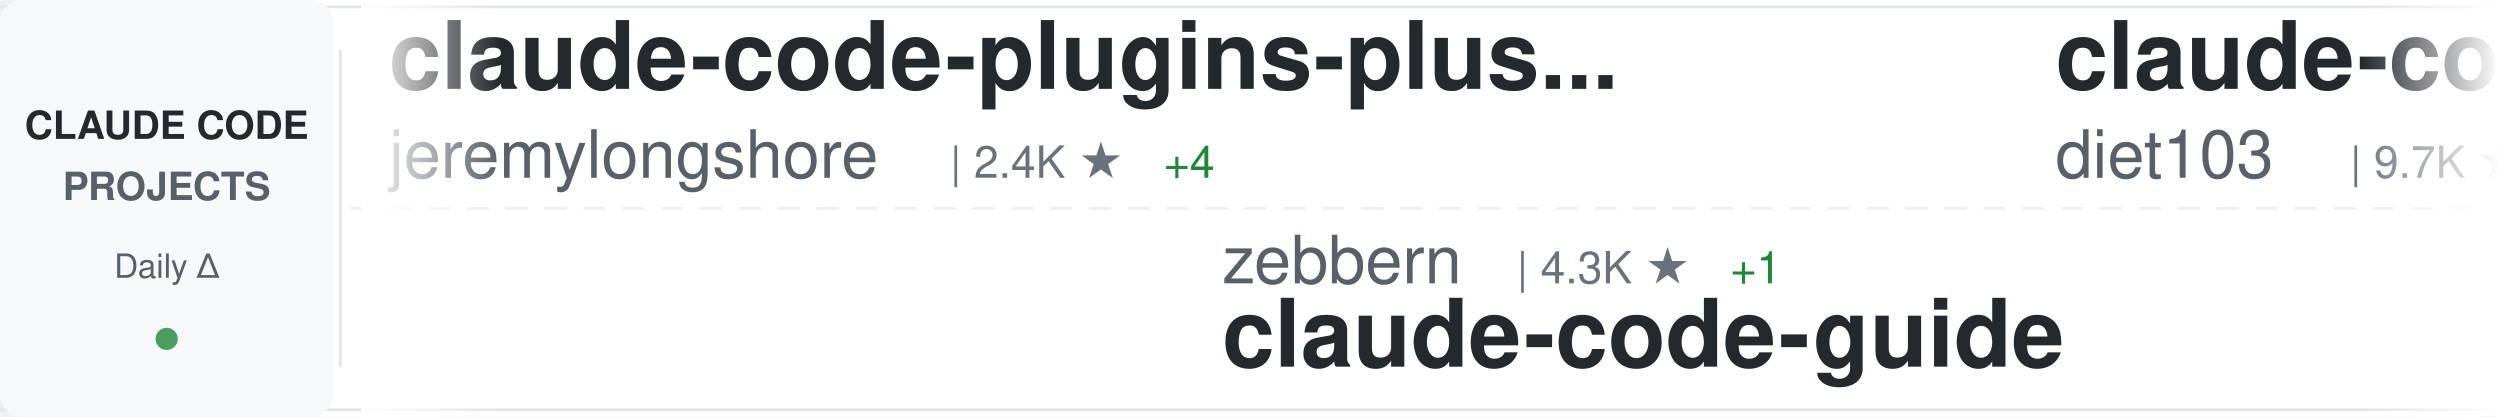
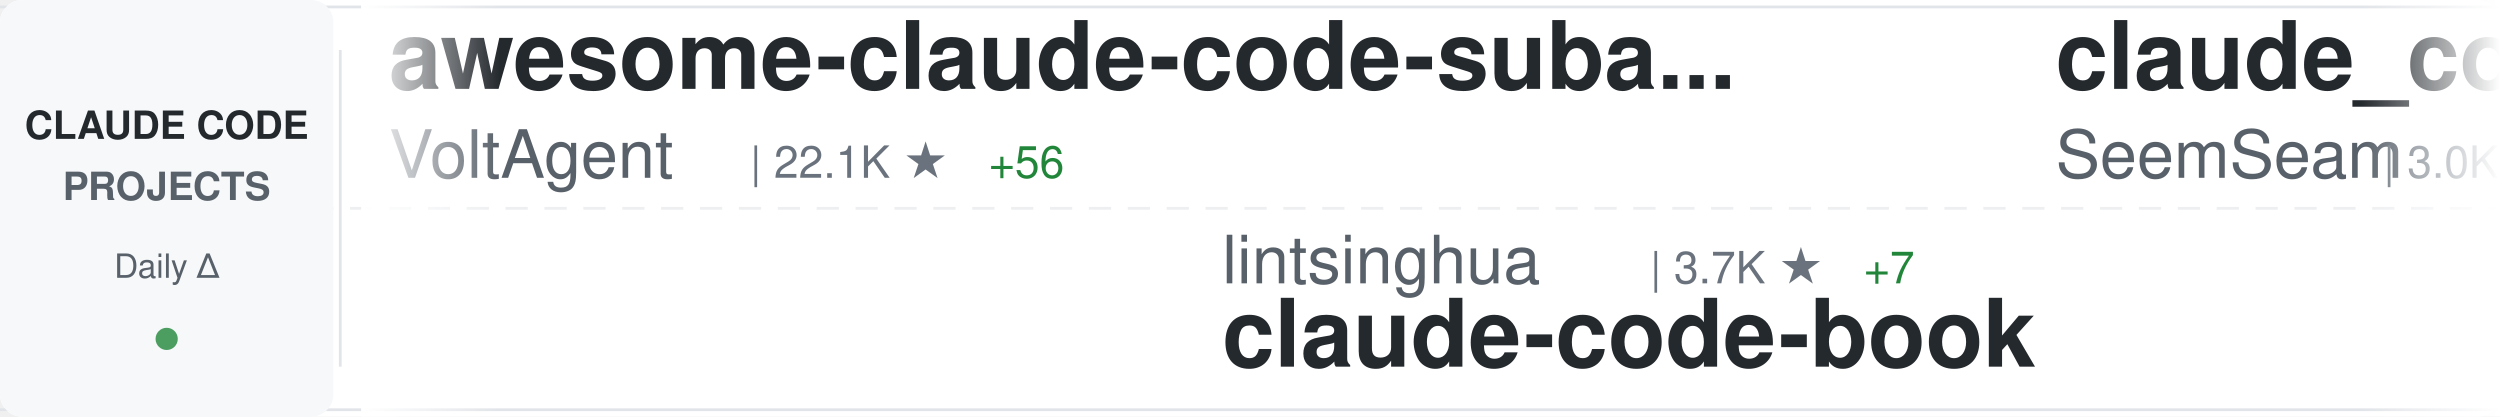
<svg xmlns="http://www.w3.org/2000/svg" width="900" height="150">
  <defs>
    <linearGradient id="awesomeLeftFade" x1="0%" y1="0%" x2="100%" y2="0%">
      <stop offset="0%" style="stop-color:#ffffff;stop-opacity:1" />
      <stop offset="100%" style="stop-color:#ffffff;stop-opacity:0" />
    </linearGradient>
    <linearGradient id="awesomeRightFade" x1="0%" y1="0%" x2="100%" y2="0%">
      <stop offset="0%" style="stop-color:#ffffff;stop-opacity:0" />
      <stop offset="100%" style="stop-color:#ffffff;stop-opacity:1" />
    </linearGradient>
  </defs>
  <rect width="900" height="150" fill="#ffffff" rx="8" />
  <rect x="0" y="2" width="900" height="1" fill="#e1e4e8" />
  <rect x="0" y="147" width="900" height="1" fill="#e1e4e8" />
  <line x1="0" y1="75" x2="900" y2="75" stroke="#e1e4e8" stroke-width="1" stroke-dasharray="8 6" opacity="0.6" />
  <rect x="0" y="0" width="120" height="150" fill="#f6f8fa" rx="8" />
  <text x="60" y="50" font-family="-apple-system, BlinkMacSystemFont, 'Segoe UI', Helvetica, Arial, sans-serif" font-size="14" font-weight="600" fill="#24292e" text-anchor="middle">CLAUDE CODE</text>
  <text x="60" y="72" font-family="-apple-system, BlinkMacSystemFont, 'Segoe UI', Helvetica, Arial, sans-serif" font-size="14" font-weight="600" fill="#586069" text-anchor="middle">PROJECTS</text>
  <text x="60" y="100" font-family="-apple-system, BlinkMacSystemFont, 'Segoe UI', Helvetica, Arial, sans-serif" font-size="12" font-weight="500" fill="#586069" text-anchor="middle">Daily Δ</text>
  <circle cx="60" cy="122" r="4" fill="#22863a" opacity="0.8" />
  <rect x="122" y="18" width="1" height="114" fill="#e1e4e8" />
  <clipPath id="awesomeTickerClip">
    <rect x="130" y="0" width="770" height="150" />
  </clipPath>
  <g clip-path="url(#awesomeTickerClip)">
    <g id="awesomeTickerItems">
      <animateTransform attributeName="transform" attributeType="XML" type="translate" from="0 0" to="-3000 0" dur="54s" repeatCount="indefinite" />
      <g transform="translate(0, 0)">
-         <text x="140" y="32" font-family="-apple-system, BlinkMacSystemFont, 'Segoe UI', Helvetica, Arial, sans-serif" font-size="34" font-weight="600" fill="#24292e">claude-code-plugins-plus...</text>
-         <text x="140" y="64" font-family="-apple-system, BlinkMacSystemFont, 'Segoe UI', Helvetica, Arial, sans-serif" font-size="24" font-weight="400" fill="#586069">jeremylongshore</text>
-         <text x="342" y="64" font-family="-apple-system, BlinkMacSystemFont, 'Segoe UI', Helvetica, Arial, sans-serif" font-size="16" font-weight="500" fill="#6a737d">| 2.4K ★</text>
-         <text x="419" y="64" font-family="-apple-system, BlinkMacSystemFont, 'Segoe UI', Helvetica, Arial, sans-serif" font-size="16" font-weight="500" fill="#22863a"> +4</text>
+         <text x="140" y="32" font-family="-apple-system, BlinkMacSystemFont, 'Segoe UI', Helvetica, Arial, sans-serif" font-size="34" font-weight="600" fill="#24292e">awesome-claude-code-suba...</text>
+         <text x="140" y="64" font-family="-apple-system, BlinkMacSystemFont, 'Segoe UI', Helvetica, Arial, sans-serif" font-size="24" font-weight="400" fill="#586069">VoltAgent</text>
+         <text x="270" y="64" font-family="-apple-system, BlinkMacSystemFont, 'Segoe UI', Helvetica, Arial, sans-serif" font-size="16" font-weight="500" fill="#6a737d">| 22.1K ★</text>
+         <text x="356" y="64" font-family="-apple-system, BlinkMacSystemFont, 'Segoe UI', Helvetica, Arial, sans-serif" font-size="16" font-weight="500" fill="#22863a"> +56</text>
      </g>
      <g transform="translate(300, 0)">
+         <text x="140" y="102" font-family="-apple-system, BlinkMacSystemFont, 'Segoe UI', Helvetica, Arial, sans-serif" font-size="24" font-weight="400" fill="#586069">lintsinghua</text>
+         <text x="294" y="102" font-family="-apple-system, BlinkMacSystemFont, 'Segoe UI', Helvetica, Arial, sans-serif" font-size="16" font-weight="500" fill="#6a737d">| 3.7K ★</text>
+         <text x="371" y="102" font-family="-apple-system, BlinkMacSystemFont, 'Segoe UI', Helvetica, Arial, sans-serif" font-size="16" font-weight="500" fill="#22863a"> +7</text>
+         <text x="140" y="132" font-family="-apple-system, BlinkMacSystemFont, 'Segoe UI', Helvetica, Arial, sans-serif" font-size="34" font-weight="600" fill="#24292e">claude-code-book</text>
+       </g>
+       <g transform="translate(600, 0)">
+         <text x="140" y="32" font-family="-apple-system, BlinkMacSystemFont, 'Segoe UI', Helvetica, Arial, sans-serif" font-size="34" font-weight="600" fill="#24292e">claude_codex_bridge</text>
+         <text x="140" y="64" font-family="-apple-system, BlinkMacSystemFont, 'Segoe UI', Helvetica, Arial, sans-serif" font-size="24" font-weight="400" fill="#586069">SeemSeam</text>
+         <text x="258" y="64" font-family="-apple-system, BlinkMacSystemFont, 'Segoe UI', Helvetica, Arial, sans-serif" font-size="16" font-weight="500" fill="#6a737d">| 3.0K ★</text>
+         <text x="335" y="64" font-family="-apple-system, BlinkMacSystemFont, 'Segoe UI', Helvetica, Arial, sans-serif" font-size="16" font-weight="500" fill="#22863a"> +9</text>
+       </g>
+       <g transform="translate(900, 0)">
+         <text x="140" y="102" font-family="-apple-system, BlinkMacSystemFont, 'Segoe UI', Helvetica, Arial, sans-serif" font-size="24" font-weight="400" fill="#586069">AICoderTudou</text>
+         <text x="306" y="102" font-family="-apple-system, BlinkMacSystemFont, 'Segoe UI', Helvetica, Arial, sans-serif" font-size="16" font-weight="500" fill="#6a737d">| 500 ★</text>
+         <text x="140" y="132" font-family="-apple-system, BlinkMacSystemFont, 'Segoe UI', Helvetica, Arial, sans-serif" font-size="34" font-weight="600" fill="#24292e">claude-code-tudou</text>
+       </g>
+       <g transform="translate(1200, 0)">
+         <text x="140" y="32" font-family="-apple-system, BlinkMacSystemFont, 'Segoe UI', Helvetica, Arial, sans-serif" font-size="34" font-weight="600" fill="#24292e">claude_code_src</text>
+         <text x="140" y="64" font-family="-apple-system, BlinkMacSystemFont, 'Segoe UI', Helvetica, Arial, sans-serif" font-size="24" font-weight="400" fill="#586069">ponponon</text>
+         <text x="258" y="64" font-family="-apple-system, BlinkMacSystemFont, 'Segoe UI', Helvetica, Arial, sans-serif" font-size="16" font-weight="500" fill="#6a737d">| 2.3K ★</text>
+         <text x="335" y="64" font-family="-apple-system, BlinkMacSystemFont, 'Segoe UI', Helvetica, Arial, sans-serif" font-size="16" font-weight="500" fill="#22863a"> +2</text>
+       </g>
+       <g transform="translate(1500, 0)">
+         <text x="140" y="102" font-family="-apple-system, BlinkMacSystemFont, 'Segoe UI', Helvetica, Arial, sans-serif" font-size="24" font-weight="400" fill="#586069">multica-ai</text>
+         <text x="282" y="102" font-family="-apple-system, BlinkMacSystemFont, 'Segoe UI', Helvetica, Arial, sans-serif" font-size="16" font-weight="500" fill="#6a737d">| 178.8K ★</text>
+         <text x="377" y="102" font-family="-apple-system, BlinkMacSystemFont, 'Segoe UI', Helvetica, Arial, sans-serif" font-size="16" font-weight="500" fill="#22863a"> +508</text>
+         <text x="140" y="132" font-family="-apple-system, BlinkMacSystemFont, 'Segoe UI', Helvetica, Arial, sans-serif" font-size="34" font-weight="600" fill="#24292e">andrej-karpathy-skills</text>
+       </g>
+       <g transform="translate(1800, 0)">
+         <text x="140" y="32" font-family="-apple-system, BlinkMacSystemFont, 'Segoe UI', Helvetica, Arial, sans-serif" font-size="34" font-weight="600" fill="#24292e">claude-code-webui</text>
+         <text x="140" y="64" font-family="-apple-system, BlinkMacSystemFont, 'Segoe UI', Helvetica, Arial, sans-serif" font-size="24" font-weight="400" fill="#586069">sugyan</text>
+         <text x="234" y="64" font-family="-apple-system, BlinkMacSystemFont, 'Segoe UI', Helvetica, Arial, sans-serif" font-size="16" font-weight="500" fill="#6a737d">| 1.1K ★</text>
+       </g>
+       <g transform="translate(2100, 0)">
+         <text x="140" y="102" font-family="-apple-system, BlinkMacSystemFont, 'Segoe UI', Helvetica, Arial, sans-serif" font-size="24" font-weight="400" fill="#586069">anthropics</text>
+         <text x="282" y="102" font-family="-apple-system, BlinkMacSystemFont, 'Segoe UI', Helvetica, Arial, sans-serif" font-size="16" font-weight="500" fill="#6a737d">| 8.1K ★</text>
+         <text x="359" y="102" font-family="-apple-system, BlinkMacSystemFont, 'Segoe UI', Helvetica, Arial, sans-serif" font-size="16" font-weight="500" fill="#22863a"> +8</text>
+         <text x="140" y="132" font-family="-apple-system, BlinkMacSystemFont, 'Segoe UI', Helvetica, Arial, sans-serif" font-size="34" font-weight="600" fill="#24292e">claude-code-action</text>
+       </g>
+       <g transform="translate(2400, 0)">
+         <text x="140" y="32" font-family="-apple-system, BlinkMacSystemFont, 'Segoe UI', Helvetica, Arial, sans-serif" font-size="34" font-weight="600" fill="#24292e">claude-code-showcase</text>
+         <text x="140" y="64" font-family="-apple-system, BlinkMacSystemFont, 'Segoe UI', Helvetica, Arial, sans-serif" font-size="24" font-weight="400" fill="#586069">ChrisWiles</text>
+         <text x="282" y="64" font-family="-apple-system, BlinkMacSystemFont, 'Segoe UI', Helvetica, Arial, sans-serif" font-size="16" font-weight="500" fill="#6a737d">| 6.0K ★</text>
+         <text x="359" y="64" font-family="-apple-system, BlinkMacSystemFont, 'Segoe UI', Helvetica, Arial, sans-serif" font-size="16" font-weight="500" fill="#22863a"> +1</text>
+       </g>
+       <g transform="translate(2700, 0)">
        <text x="140" y="102" font-family="-apple-system, BlinkMacSystemFont, 'Segoe UI', Helvetica, Arial, sans-serif" font-size="24" font-weight="400" fill="#586069">zebbern</text>
        <text x="246" y="102" font-family="-apple-system, BlinkMacSystemFont, 'Segoe UI', Helvetica, Arial, sans-serif" font-size="16" font-weight="500" fill="#6a737d">| 4.3K ★</text>
        <text x="323" y="102" font-family="-apple-system, BlinkMacSystemFont, 'Segoe UI', Helvetica, Arial, sans-serif" font-size="16" font-weight="500" fill="#22863a"> +1</text>
        <text x="140" y="132" font-family="-apple-system, BlinkMacSystemFont, 'Segoe UI', Helvetica, Arial, sans-serif" font-size="34" font-weight="600" fill="#24292e">claude-code-guide</text>
      </g>
-       <g transform="translate(600, 0)">
-         <text x="140" y="32" font-family="-apple-system, BlinkMacSystemFont, 'Segoe UI', Helvetica, Arial, sans-serif" font-size="34" font-weight="600" fill="#24292e">claude-code-infrastructu...</text>
-         <text x="140" y="64" font-family="-apple-system, BlinkMacSystemFont, 'Segoe UI', Helvetica, Arial, sans-serif" font-size="24" font-weight="400" fill="#586069">diet103</text>
-         <text x="246" y="64" font-family="-apple-system, BlinkMacSystemFont, 'Segoe UI', Helvetica, Arial, sans-serif" font-size="16" font-weight="500" fill="#6a737d">| 9.7K ★</text>
-         <text x="323" y="64" font-family="-apple-system, BlinkMacSystemFont, 'Segoe UI', Helvetica, Arial, sans-serif" font-size="16" font-weight="500" fill="#22863a"> +3</text>
-       </g>
-       <g transform="translate(900, 0)">
-         <text x="140" y="102" font-family="-apple-system, BlinkMacSystemFont, 'Segoe UI', Helvetica, Arial, sans-serif" font-size="24" font-weight="400" fill="#586069">Alishahryar1</text>
-         <text x="306" y="102" font-family="-apple-system, BlinkMacSystemFont, 'Segoe UI', Helvetica, Arial, sans-serif" font-size="16" font-weight="500" fill="#6a737d">| 35.6K ★</text>
-         <text x="392" y="102" font-family="-apple-system, BlinkMacSystemFont, 'Segoe UI', Helvetica, Arial, sans-serif" font-size="16" font-weight="500" fill="#22863a"> +261</text>
-         <text x="140" y="132" font-family="-apple-system, BlinkMacSystemFont, 'Segoe UI', Helvetica, Arial, sans-serif" font-size="34" font-weight="600" fill="#24292e">free-claude-code</text>
-       </g>
-       <g transform="translate(1200, 0)">
-         <text x="140" y="32" font-family="-apple-system, BlinkMacSystemFont, 'Segoe UI', Helvetica, Arial, sans-serif" font-size="34" font-weight="600" fill="#24292e">claude-code-best-practic...</text>
-         <text x="140" y="64" font-family="-apple-system, BlinkMacSystemFont, 'Segoe UI', Helvetica, Arial, sans-serif" font-size="24" font-weight="400" fill="#586069">shanraisshan</text>
-         <text x="306" y="64" font-family="-apple-system, BlinkMacSystemFont, 'Segoe UI', Helvetica, Arial, sans-serif" font-size="16" font-weight="500" fill="#6a737d">| 58.3K ★</text>
-         <text x="392" y="64" font-family="-apple-system, BlinkMacSystemFont, 'Segoe UI', Helvetica, Arial, sans-serif" font-size="16" font-weight="500" fill="#22863a"> +84</text>
-       </g>
-       <g transform="translate(1500, 0)">
-         <text x="140" y="102" font-family="-apple-system, BlinkMacSystemFont, 'Segoe UI', Helvetica, Arial, sans-serif" font-size="24" font-weight="400" fill="#586069">oboard</text>
-         <text x="234" y="102" font-family="-apple-system, BlinkMacSystemFont, 'Segoe UI', Helvetica, Arial, sans-serif" font-size="16" font-weight="500" fill="#6a737d">| 3.2K ★</text>
-         <text x="311" y="102" font-family="-apple-system, BlinkMacSystemFont, 'Segoe UI', Helvetica, Arial, sans-serif" font-size="16" font-weight="500" fill="#22863a"> +3</text>
-         <text x="140" y="132" font-family="-apple-system, BlinkMacSystemFont, 'Segoe UI', Helvetica, Arial, sans-serif" font-size="34" font-weight="600" fill="#24292e">claude-code-rev</text>
-       </g>
-       <g transform="translate(1800, 0)">
-         <text x="140" y="32" font-family="-apple-system, BlinkMacSystemFont, 'Segoe UI', Helvetica, Arial, sans-serif" font-size="34" font-weight="600" fill="#24292e">Open-ClaudeCode</text>
-         <text x="140" y="64" font-family="-apple-system, BlinkMacSystemFont, 'Segoe UI', Helvetica, Arial, sans-serif" font-size="24" font-weight="400" fill="#586069">LING71671</text>
-         <text x="270" y="64" font-family="-apple-system, BlinkMacSystemFont, 'Segoe UI', Helvetica, Arial, sans-serif" font-size="16" font-weight="500" fill="#6a737d">| 893 ★</text>
-         <text x="338" y="64" font-family="-apple-system, BlinkMacSystemFont, 'Segoe UI', Helvetica, Arial, sans-serif" font-size="16" font-weight="500" fill="#22863a"> +2</text>
-       </g>
-       <g transform="translate(2100, 0)">
-         <text x="140" y="102" font-family="-apple-system, BlinkMacSystemFont, 'Segoe UI', Helvetica, Arial, sans-serif" font-size="24" font-weight="400" fill="#586069">OrcaWhisper</text>
-         <text x="294" y="102" font-family="-apple-system, BlinkMacSystemFont, 'Segoe UI', Helvetica, Arial, sans-serif" font-size="16" font-weight="500" fill="#6a737d">| 78 ★</text>
-         <text x="140" y="132" font-family="-apple-system, BlinkMacSystemFont, 'Segoe UI', Helvetica, Arial, sans-serif" font-size="34" font-weight="600" fill="#24292e">Claude-Code</text>
-       </g>
-       <g transform="translate(2400, 0)">
-         <text x="140" y="32" font-family="-apple-system, BlinkMacSystemFont, 'Segoe UI', Helvetica, Arial, sans-serif" font-size="34" font-weight="600" fill="#24292e">ECC</text>
-         <text x="140" y="64" font-family="-apple-system, BlinkMacSystemFont, 'Segoe UI', Helvetica, Arial, sans-serif" font-size="24" font-weight="400" fill="#586069">affaan-m</text>
-         <text x="258" y="64" font-family="-apple-system, BlinkMacSystemFont, 'Segoe UI', Helvetica, Arial, sans-serif" font-size="16" font-weight="500" fill="#6a737d">| 218.2K ★</text>
-         <text x="353" y="64" font-family="-apple-system, BlinkMacSystemFont, 'Segoe UI', Helvetica, Arial, sans-serif" font-size="16" font-weight="500" fill="#22863a"> +489</text>
-       </g>
-       <g transform="translate(2700, 0)">
-         <text x="140" y="102" font-family="-apple-system, BlinkMacSystemFont, 'Segoe UI', Helvetica, Arial, sans-serif" font-size="24" font-weight="400" fill="#586069">alejandrobalderas</text>
-         <text x="366" y="102" font-family="-apple-system, BlinkMacSystemFont, 'Segoe UI', Helvetica, Arial, sans-serif" font-size="16" font-weight="500" fill="#6a737d">| 2.3K ★</text>
-         <text x="443" y="102" font-family="-apple-system, BlinkMacSystemFont, 'Segoe UI', Helvetica, Arial, sans-serif" font-size="16" font-weight="500" fill="#22863a"> +15</text>
-         <text x="140" y="132" font-family="-apple-system, BlinkMacSystemFont, 'Segoe UI', Helvetica, Arial, sans-serif" font-size="34" font-weight="600" fill="#24292e">claude-code-from-source</text>
-       </g>
      <g transform="translate(3000, 0)">
-         <text x="140" y="32" font-family="-apple-system, BlinkMacSystemFont, 'Segoe UI', Helvetica, Arial, sans-serif" font-size="34" font-weight="600" fill="#24292e">claude-code-plugins-plus...</text>
-         <text x="140" y="64" font-family="-apple-system, BlinkMacSystemFont, 'Segoe UI', Helvetica, Arial, sans-serif" font-size="24" font-weight="400" fill="#586069">jeremylongshore</text>
-         <text x="342" y="64" font-family="-apple-system, BlinkMacSystemFont, 'Segoe UI', Helvetica, Arial, sans-serif" font-size="16" font-weight="500" fill="#6a737d">| 2.4K ★</text>
-         <text x="419" y="64" font-family="-apple-system, BlinkMacSystemFont, 'Segoe UI', Helvetica, Arial, sans-serif" font-size="16" font-weight="500" fill="#22863a"> +4</text>
+         <text x="140" y="32" font-family="-apple-system, BlinkMacSystemFont, 'Segoe UI', Helvetica, Arial, sans-serif" font-size="34" font-weight="600" fill="#24292e">awesome-claude-code-suba...</text>
+         <text x="140" y="64" font-family="-apple-system, BlinkMacSystemFont, 'Segoe UI', Helvetica, Arial, sans-serif" font-size="24" font-weight="400" fill="#586069">VoltAgent</text>
+         <text x="270" y="64" font-family="-apple-system, BlinkMacSystemFont, 'Segoe UI', Helvetica, Arial, sans-serif" font-size="16" font-weight="500" fill="#6a737d">| 22.1K ★</text>
+         <text x="356" y="64" font-family="-apple-system, BlinkMacSystemFont, 'Segoe UI', Helvetica, Arial, sans-serif" font-size="16" font-weight="500" fill="#22863a"> +56</text>
      </g>
      <g transform="translate(3300, 0)">
-         <text x="140" y="102" font-family="-apple-system, BlinkMacSystemFont, 'Segoe UI', Helvetica, Arial, sans-serif" font-size="24" font-weight="400" fill="#586069">zebbern</text>
-         <text x="246" y="102" font-family="-apple-system, BlinkMacSystemFont, 'Segoe UI', Helvetica, Arial, sans-serif" font-size="16" font-weight="500" fill="#6a737d">| 4.3K ★</text>
-         <text x="323" y="102" font-family="-apple-system, BlinkMacSystemFont, 'Segoe UI', Helvetica, Arial, sans-serif" font-size="16" font-weight="500" fill="#22863a"> +1</text>
-         <text x="140" y="132" font-family="-apple-system, BlinkMacSystemFont, 'Segoe UI', Helvetica, Arial, sans-serif" font-size="34" font-weight="600" fill="#24292e">claude-code-guide</text>
+         <text x="140" y="102" font-family="-apple-system, BlinkMacSystemFont, 'Segoe UI', Helvetica, Arial, sans-serif" font-size="24" font-weight="400" fill="#586069">lintsinghua</text>
+         <text x="294" y="102" font-family="-apple-system, BlinkMacSystemFont, 'Segoe UI', Helvetica, Arial, sans-serif" font-size="16" font-weight="500" fill="#6a737d">| 3.7K ★</text>
+         <text x="371" y="102" font-family="-apple-system, BlinkMacSystemFont, 'Segoe UI', Helvetica, Arial, sans-serif" font-size="16" font-weight="500" fill="#22863a"> +7</text>
+         <text x="140" y="132" font-family="-apple-system, BlinkMacSystemFont, 'Segoe UI', Helvetica, Arial, sans-serif" font-size="34" font-weight="600" fill="#24292e">claude-code-book</text>
      </g>
      <g transform="translate(3600, 0)">
-         <text x="140" y="32" font-family="-apple-system, BlinkMacSystemFont, 'Segoe UI', Helvetica, Arial, sans-serif" font-size="34" font-weight="600" fill="#24292e">claude-code-infrastructu...</text>
-         <text x="140" y="64" font-family="-apple-system, BlinkMacSystemFont, 'Segoe UI', Helvetica, Arial, sans-serif" font-size="24" font-weight="400" fill="#586069">diet103</text>
-         <text x="246" y="64" font-family="-apple-system, BlinkMacSystemFont, 'Segoe UI', Helvetica, Arial, sans-serif" font-size="16" font-weight="500" fill="#6a737d">| 9.7K ★</text>
-         <text x="323" y="64" font-family="-apple-system, BlinkMacSystemFont, 'Segoe UI', Helvetica, Arial, sans-serif" font-size="16" font-weight="500" fill="#22863a"> +3</text>
+         <text x="140" y="32" font-family="-apple-system, BlinkMacSystemFont, 'Segoe UI', Helvetica, Arial, sans-serif" font-size="34" font-weight="600" fill="#24292e">claude_codex_bridge</text>
+         <text x="140" y="64" font-family="-apple-system, BlinkMacSystemFont, 'Segoe UI', Helvetica, Arial, sans-serif" font-size="24" font-weight="400" fill="#586069">SeemSeam</text>
+         <text x="258" y="64" font-family="-apple-system, BlinkMacSystemFont, 'Segoe UI', Helvetica, Arial, sans-serif" font-size="16" font-weight="500" fill="#6a737d">| 3.0K ★</text>
+         <text x="335" y="64" font-family="-apple-system, BlinkMacSystemFont, 'Segoe UI', Helvetica, Arial, sans-serif" font-size="16" font-weight="500" fill="#22863a"> +9</text>
      </g>
      <g transform="translate(3900, 0)">
-         <text x="140" y="102" font-family="-apple-system, BlinkMacSystemFont, 'Segoe UI', Helvetica, Arial, sans-serif" font-size="24" font-weight="400" fill="#586069">Alishahryar1</text>
-         <text x="306" y="102" font-family="-apple-system, BlinkMacSystemFont, 'Segoe UI', Helvetica, Arial, sans-serif" font-size="16" font-weight="500" fill="#6a737d">| 35.6K ★</text>
-         <text x="392" y="102" font-family="-apple-system, BlinkMacSystemFont, 'Segoe UI', Helvetica, Arial, sans-serif" font-size="16" font-weight="500" fill="#22863a"> +261</text>
-         <text x="140" y="132" font-family="-apple-system, BlinkMacSystemFont, 'Segoe UI', Helvetica, Arial, sans-serif" font-size="34" font-weight="600" fill="#24292e">free-claude-code</text>
+         <text x="140" y="102" font-family="-apple-system, BlinkMacSystemFont, 'Segoe UI', Helvetica, Arial, sans-serif" font-size="24" font-weight="400" fill="#586069">AICoderTudou</text>
+         <text x="306" y="102" font-family="-apple-system, BlinkMacSystemFont, 'Segoe UI', Helvetica, Arial, sans-serif" font-size="16" font-weight="500" fill="#6a737d">| 500 ★</text>
+         <text x="140" y="132" font-family="-apple-system, BlinkMacSystemFont, 'Segoe UI', Helvetica, Arial, sans-serif" font-size="34" font-weight="600" fill="#24292e">claude-code-tudou</text>
      </g>
    </g>
  </g>
  <rect x="130" y="0" width="50" height="150" fill="url(#awesomeLeftFade)" />
  <rect x="850" y="0" width="50" height="150" fill="url(#awesomeRightFade)" />
</svg>
